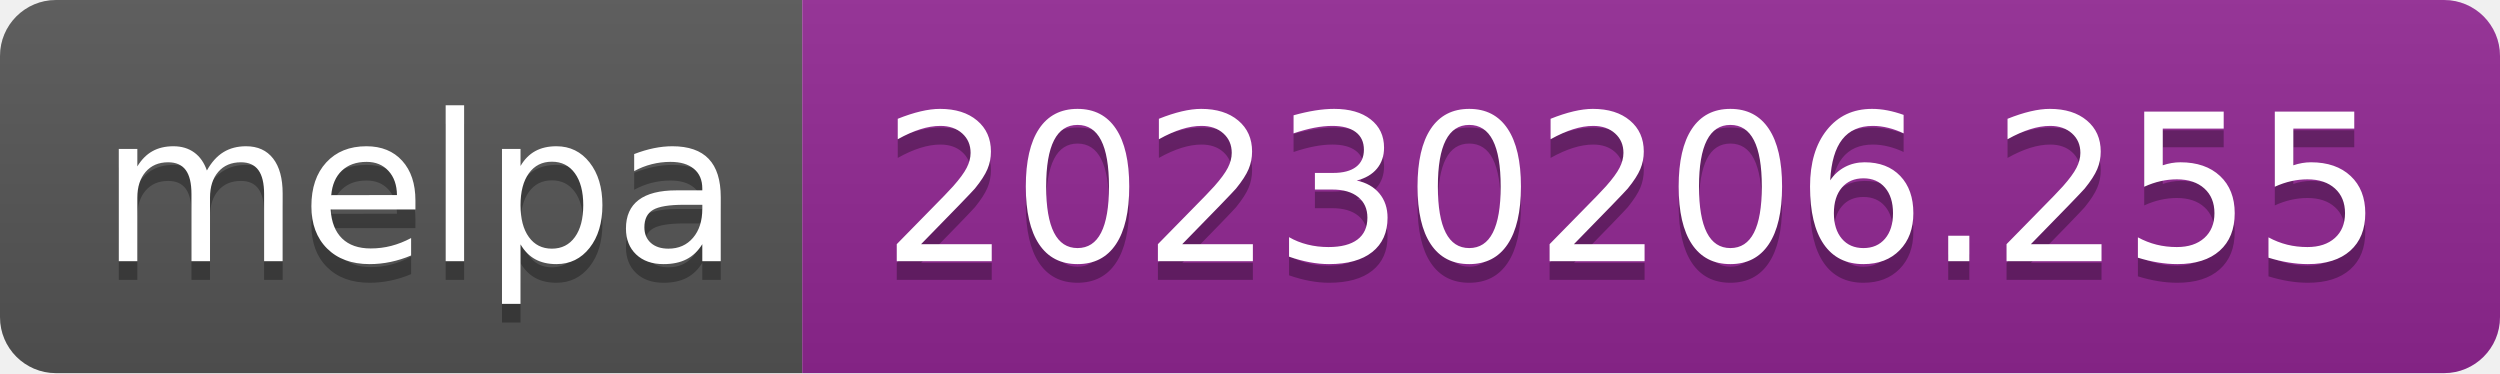
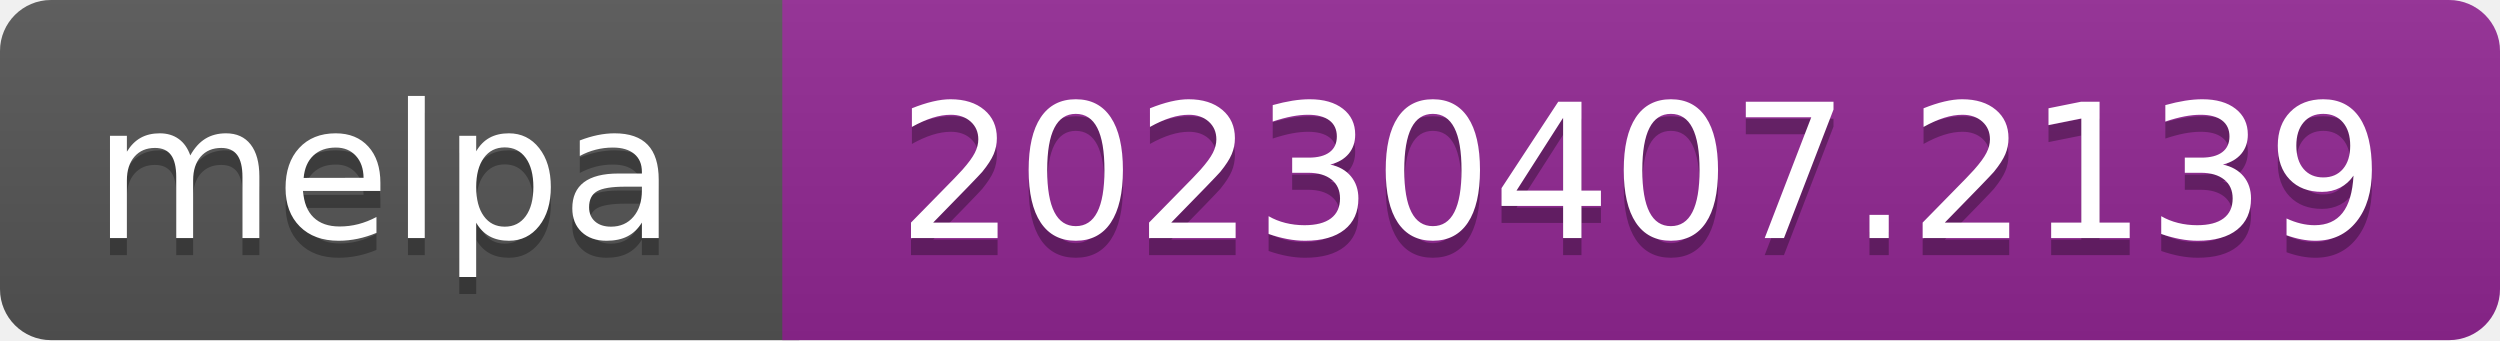
- <svg xmlns="http://www.w3.org/2000/svg" width="134" height="20" role="img" aria-label="melpa: 20230206.255">
+ <svg xmlns="http://www.w3.org/2000/svg" width="147" height="20" role="img" aria-label="melpa: 20230407.2139">
  <linearGradient id="s" x2="0" y2="100%">
    <stop offset="0" stop-color="#bbb" stop-opacity=".1" />
    <stop offset="1" stop-opacity=".1" />
  </linearGradient>
  <clipPath id="r">
-     <rect width="134" height="20" rx="3" fill="#fff" />
+     <rect width="147" height="20" rx="3" fill="#fff" />
  </clipPath>
  <g clip-path="url(#r)">
-     <rect width="43" height="20" fill="#555" />
-     <rect x="43" width="91" height="20" fill="#922793" />
-     <rect width="134" height="20" fill="url(#s)" />
+     <rect width="47" height="20" fill="#555" />
+     <rect x="46" width="147" height="20" fill="#922793" />
+     <rect width="147" height="20" fill="url(#s)" />
  </g>
-   <g fill="#fff" text-anchor="middle" font-family="Verdana,Geneva,DejaVu Sans,sans-serif" text-rendering="geometricPrecision" font-size="110">
-     <text aria-hidden="true" x="225" y="150" fill="#010101" fill-opacity=".3" transform="scale(.1)" textLength="330">melpa</text>
-     <text x="225" y="140" transform="scale(.1)" fill="#fff" textLength="330">melpa</text>
-     <text aria-hidden="true" x="875" y="150" fill="#010101" fill-opacity=".3" transform="scale(.1)" textLength="810">20230206.255</text>
-     <text x="875" y="140" transform="scale(.1)" fill="#fff" textLength="810">20230206.255</text>
+   <g fill="#fff" text-anchor="middle" font-family="Verdana,Geneva,DejaVu Sans,sans-serif" font-size="110" text-rendering="geometricPrecision">
+     <text aria-hidden="true" x="226" y="150" fill="#010101" fill-opacity=".3" transform="scale(.1)" textLength="343">melpa</text>
+     <text x="226" y="140" transform="scale(.1)" fill="#fff" textLength="343">melpa</text>
+     <text aria-hidden="true" x="965" y="150" fill="#010101" fill-opacity=".3" transform="scale(.1)" textLength="875">20230407.2139</text>
+     <text x="965" y="140" transform="scale(.1)" fill="#fff" textLength="875">20230407.2139</text>
  </g>
</svg>
